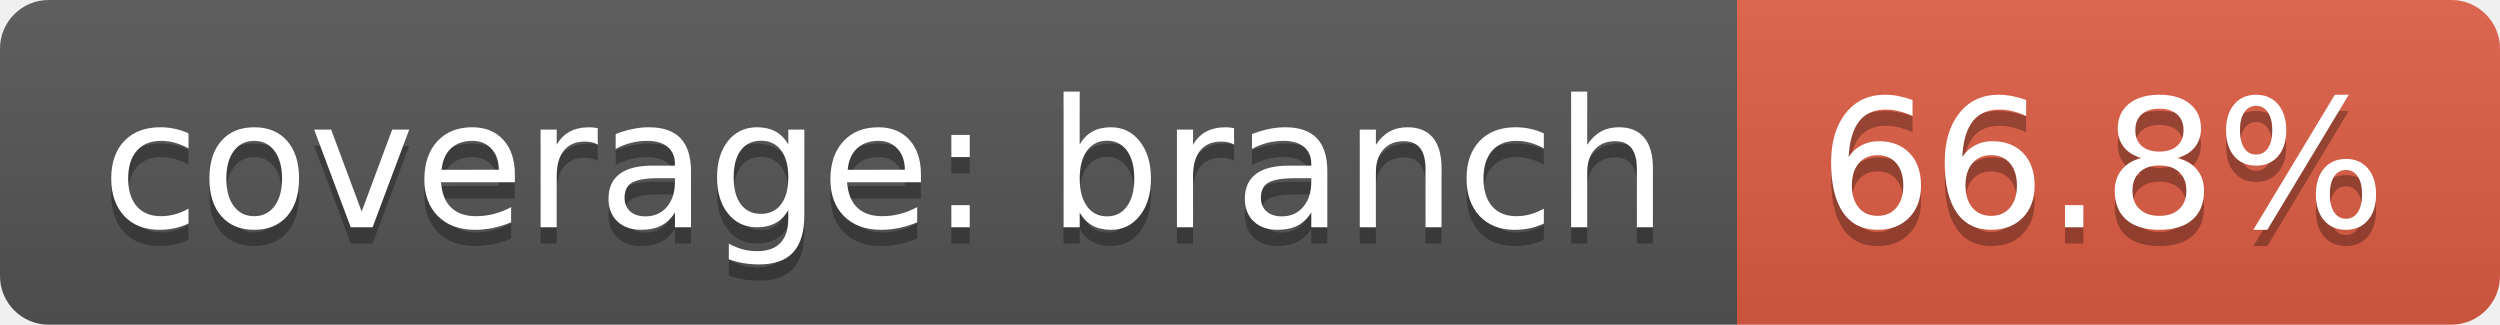
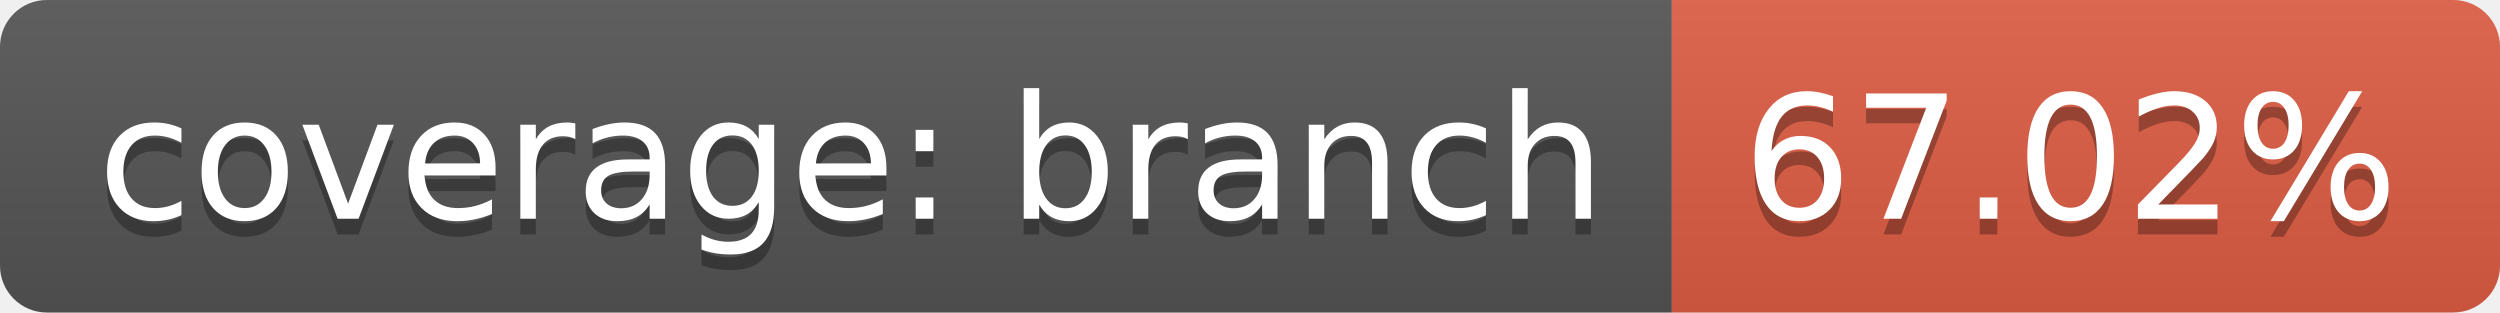
- <svg xmlns="http://www.w3.org/2000/svg" width="154" height="20">
+ <svg xmlns="http://www.w3.org/2000/svg" width="160" height="20">
  <linearGradient id="b" x2="0" y2="100%">
    <stop offset="0" stop-color="#bbb" stop-opacity=".1" />
    <stop offset="1" stop-opacity=".1" />
  </linearGradient>
  <clipPath id="a">
-     <rect width="154" height="20" rx="3" fill="#fff" />
+     <rect width="160" height="20" rx="3" fill="#fff" />
  </clipPath>
  <g clip-path="url(#a)">
    <path fill="#555" d="M0 0h107v20H0z" />
-     <path fill="#e05d44" d="M107 0h47v20H107z" />
-     <path fill="url(#b)" d="M0 0h154v20H0z" />
+     <path fill="#e05d44" d="M107 0h53v20H107z" />
+     <path fill="url(#b)" d="M0 0h160v20H0z" />
  </g>
  <g fill="#fff" text-anchor="middle" font-family="DejaVu Sans,Verdana,Geneva,sans-serif" font-size="110">
    <text x="545" y="150" fill="#010101" fill-opacity=".3" transform="scale(.1)" textLength="970">coverage: branch</text>
    <text x="545" y="140" transform="scale(.1)" textLength="970">coverage: branch</text>
-     <text x="1295" y="150" fill="#010101" fill-opacity=".3" transform="scale(.1)" textLength="370">66.8%</text>
-     <text x="1295" y="140" transform="scale(.1)" textLength="370">66.8%</text>
+     <text x="1325" y="150" fill="#010101" fill-opacity=".3" transform="scale(.1)" textLength="430">67.02%</text>
+     <text x="1325" y="140" transform="scale(.1)" textLength="430">67.02%</text>
  </g>
</svg>
